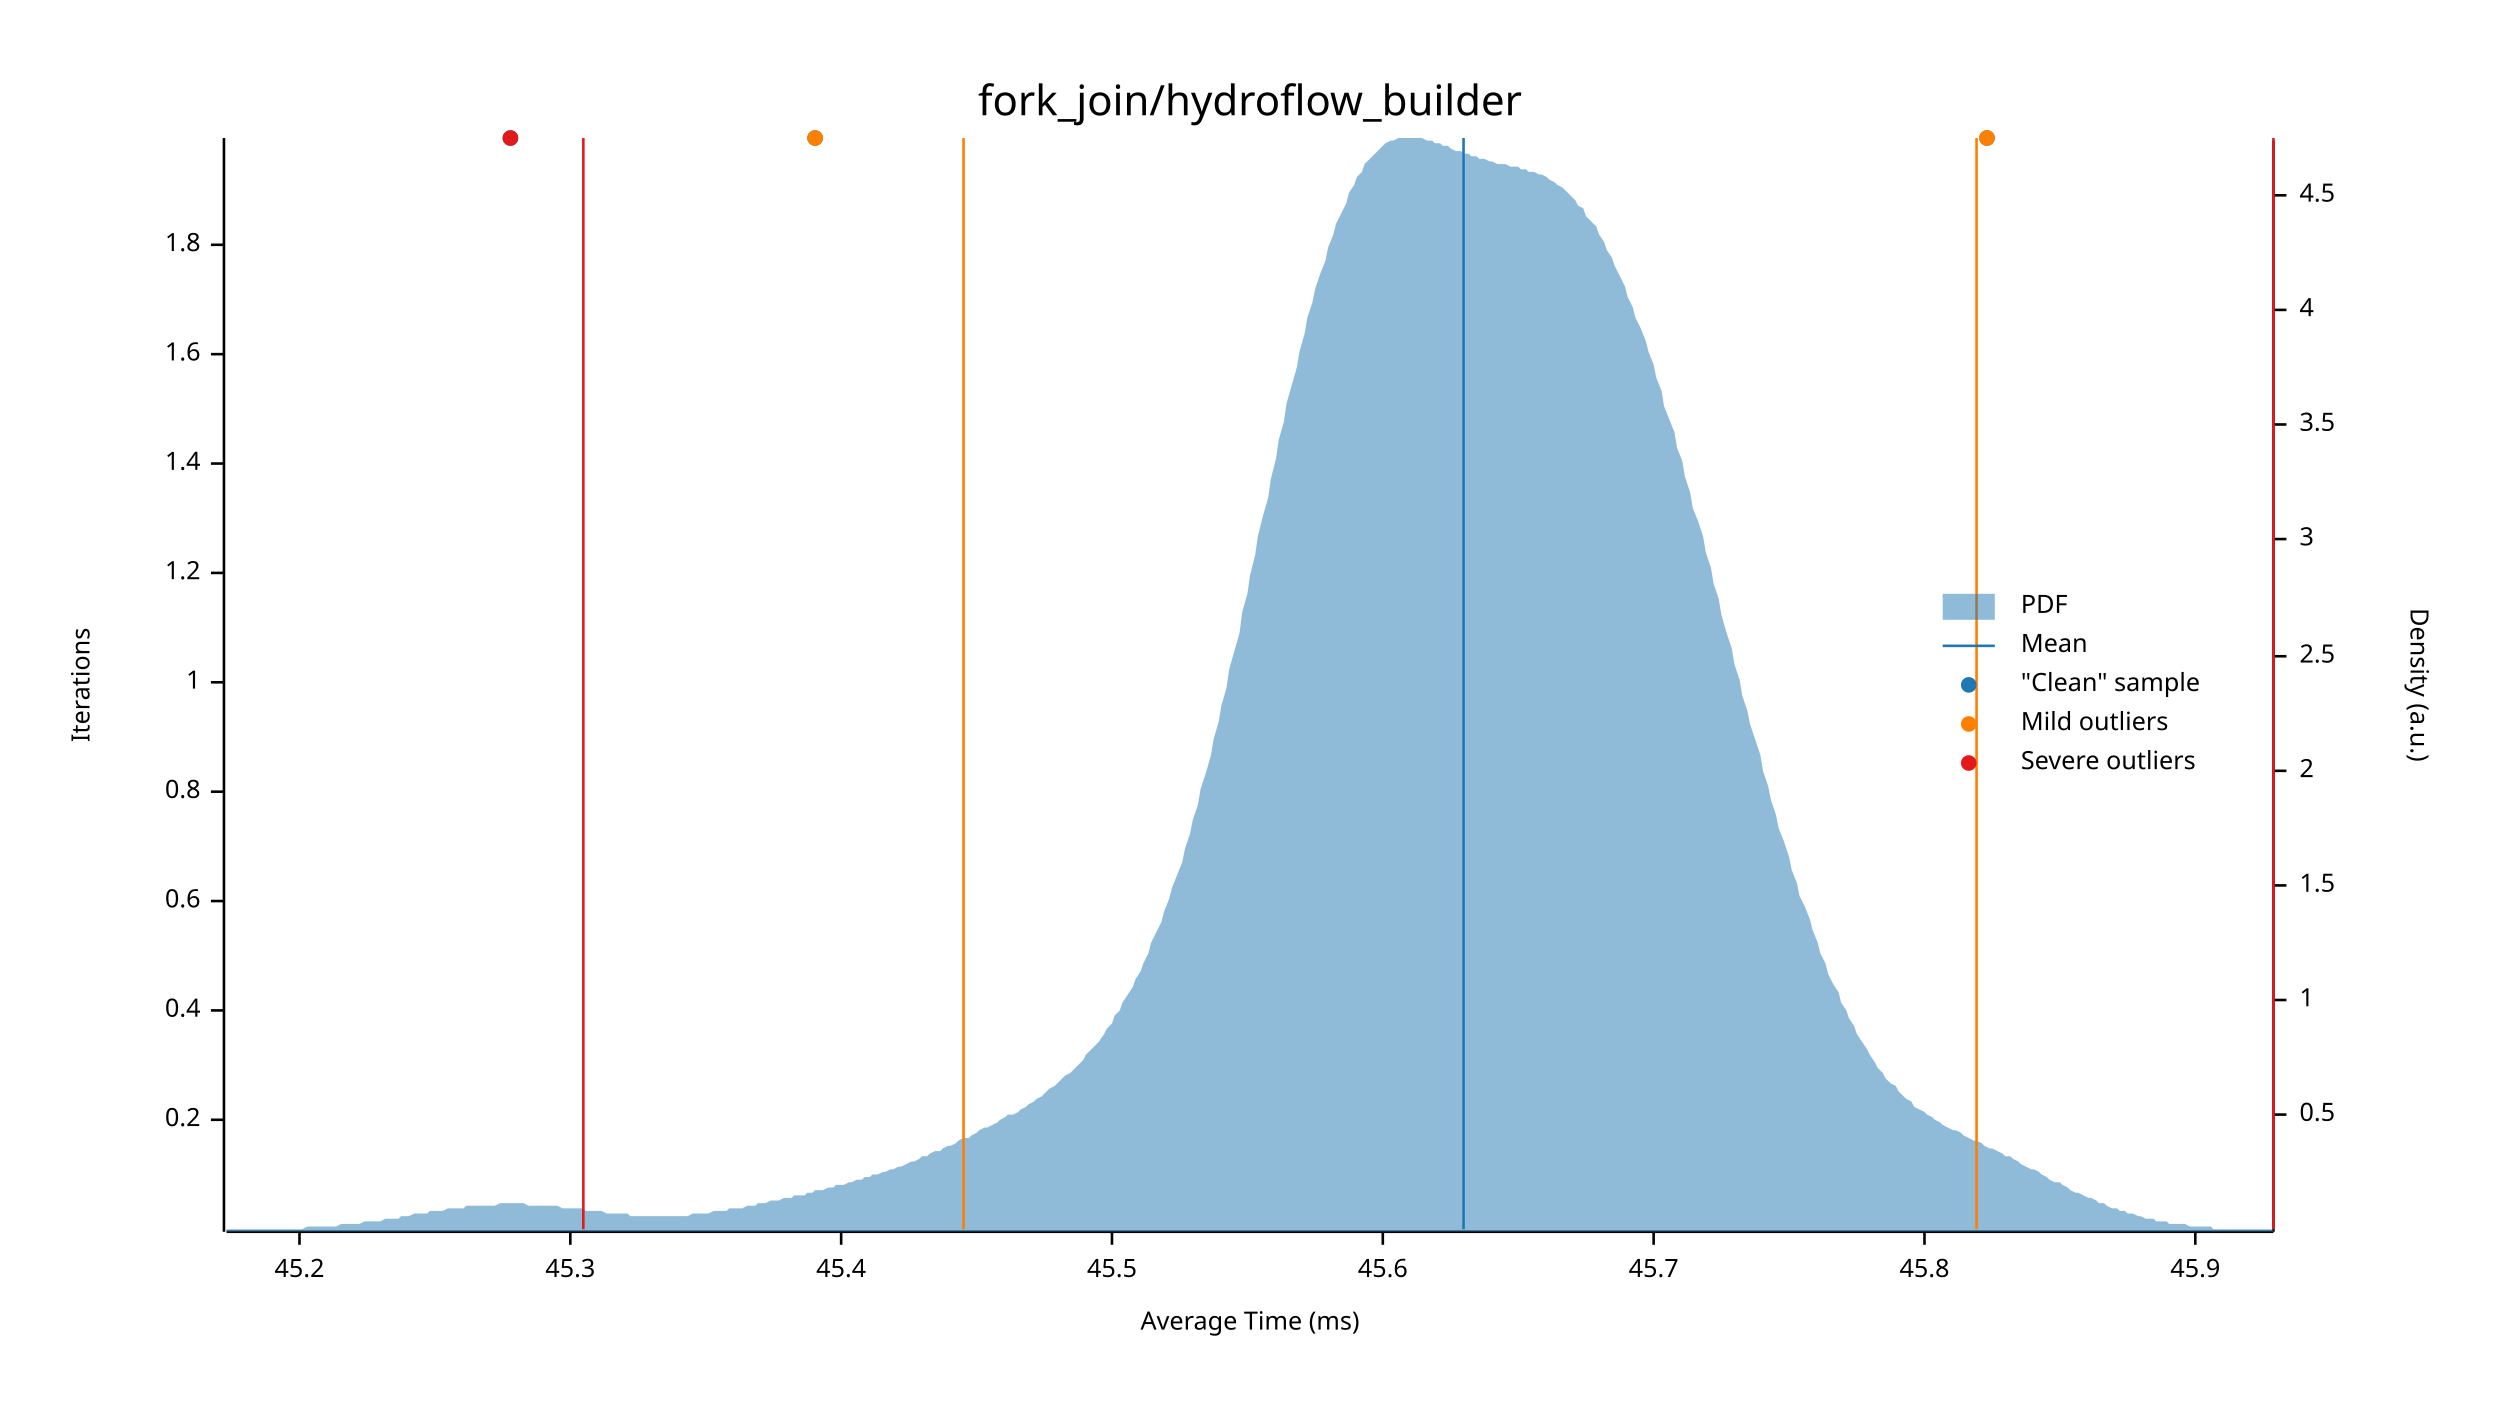
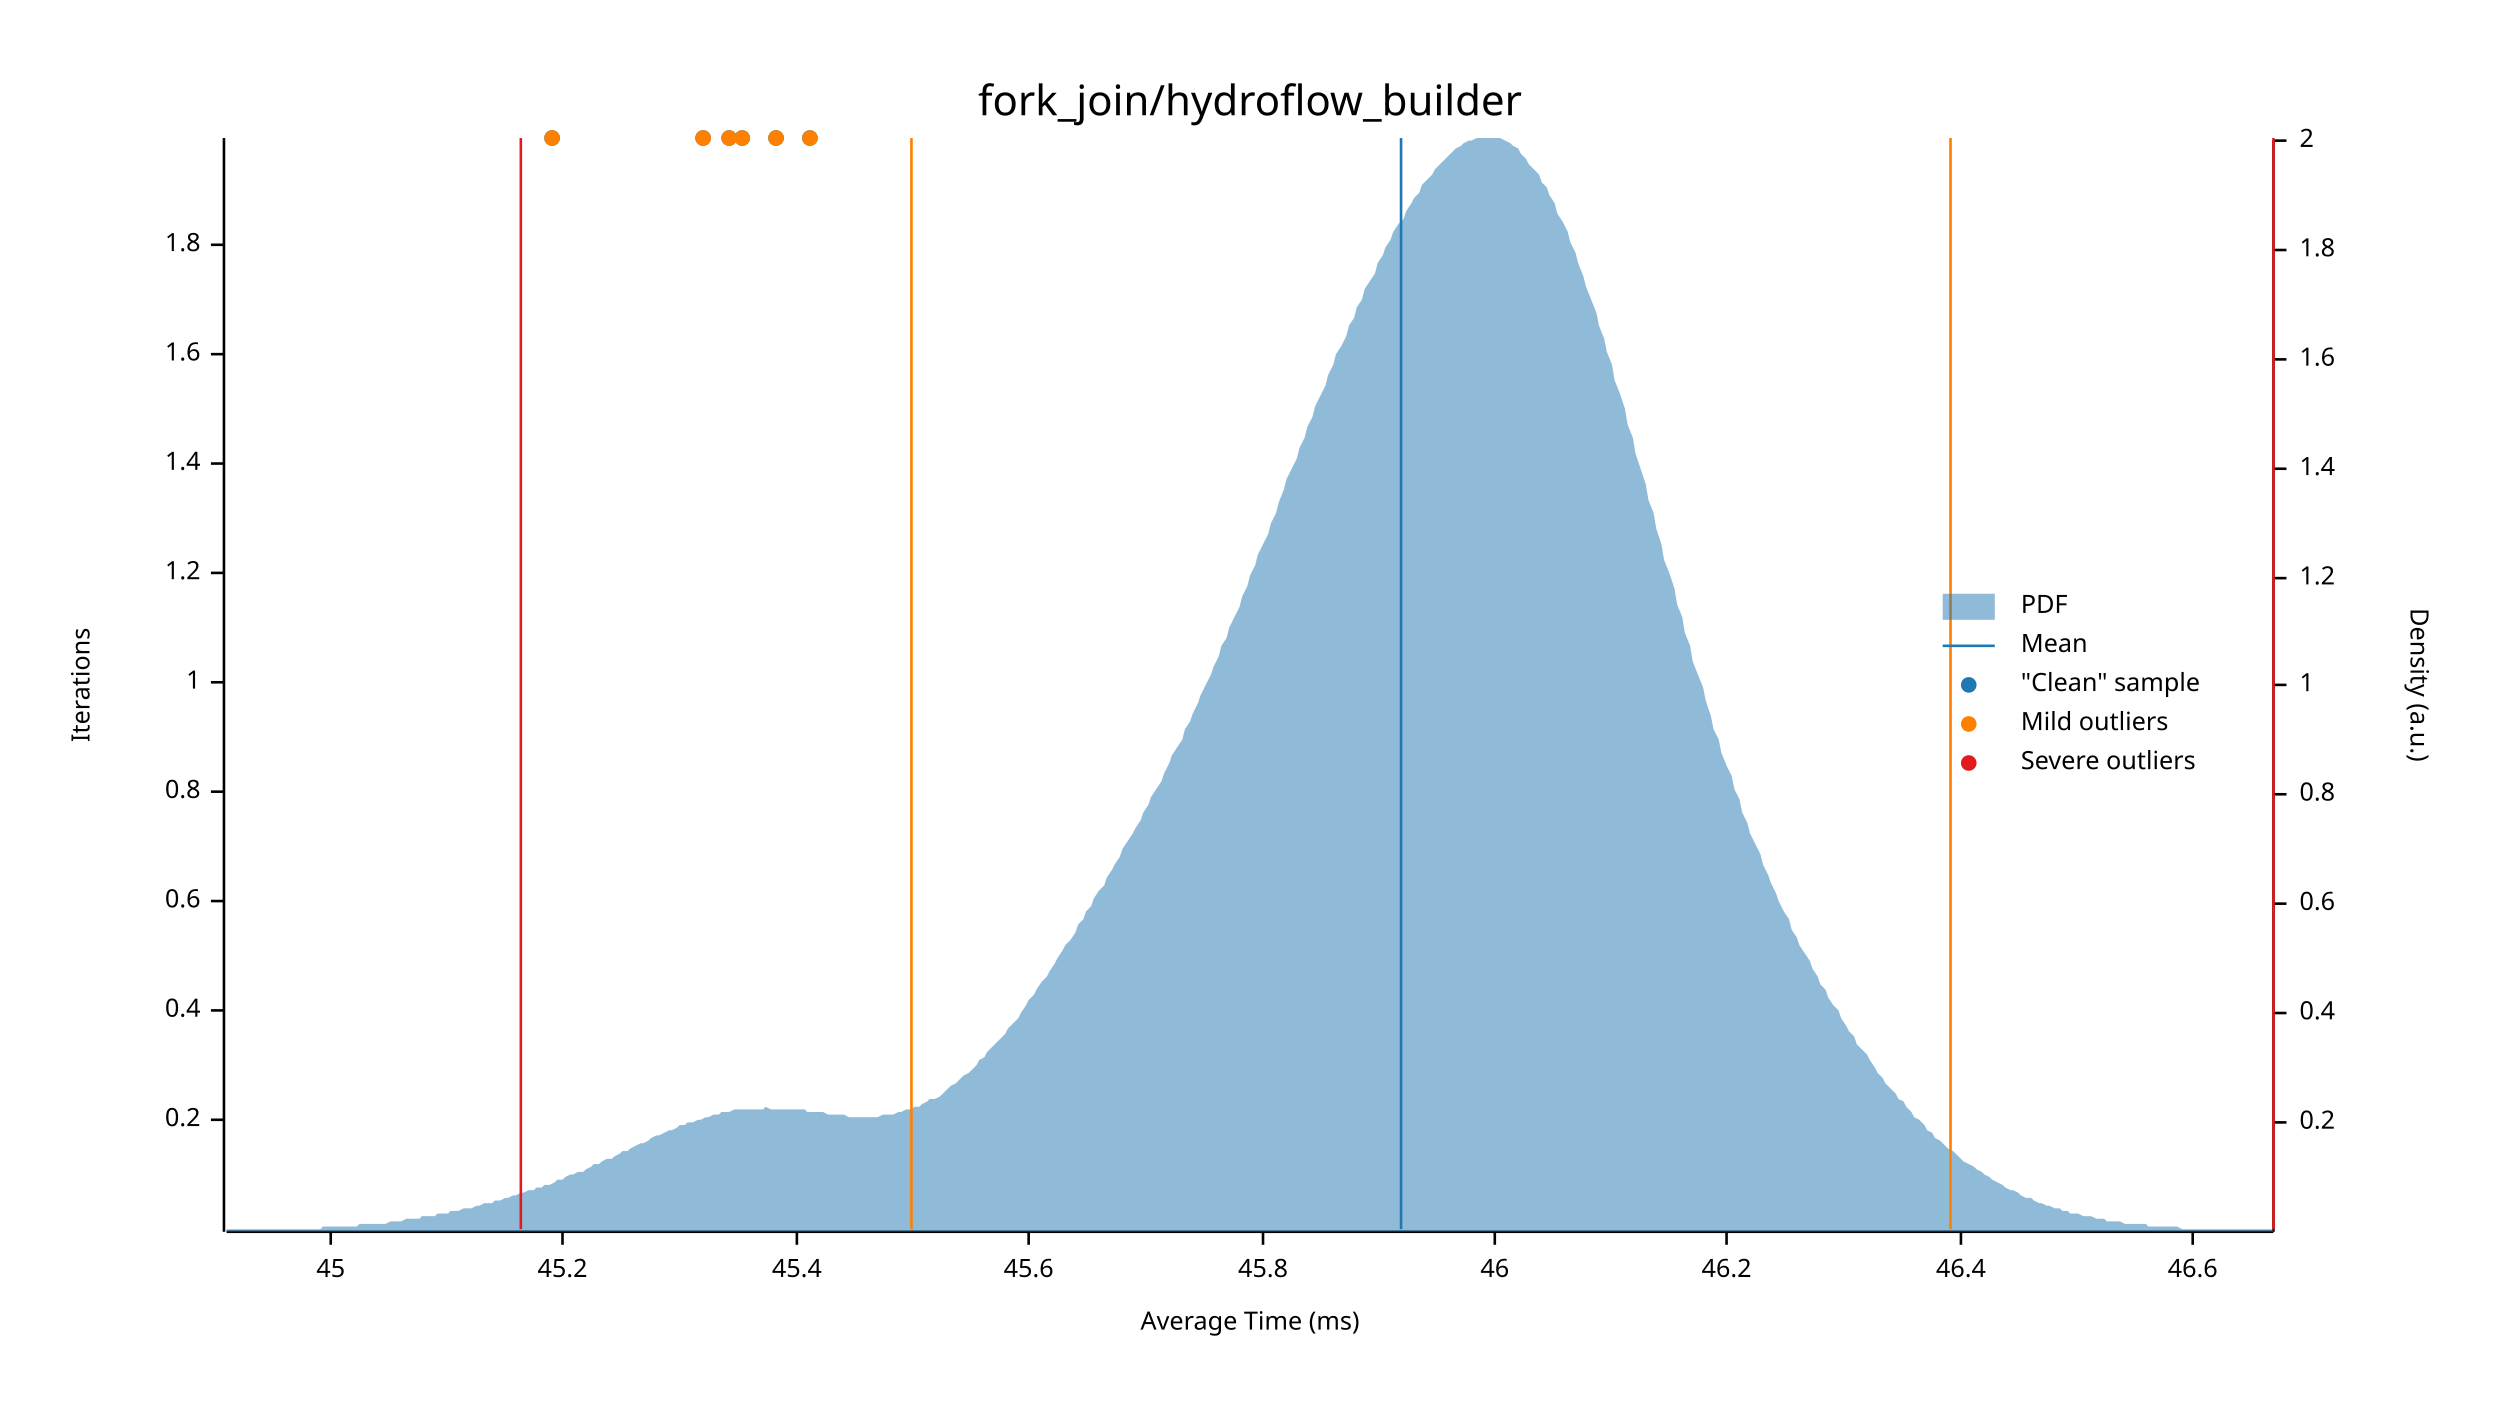
<svg xmlns="http://www.w3.org/2000/svg" width="960" height="540" viewBox="0 0 960 540">
  <text x="480" y="32" dy="0.76em" text-anchor="middle" font-family="sans-serif" font-size="16.129" opacity="1" fill="#000000">
fork_join/hydroflow_builder
</text>
  <text x="27" y="263" dy="0.76em" text-anchor="middle" font-family="sans-serif" font-size="9.677" opacity="1" fill="#000000" transform="rotate(270, 27, 263)">
Iterations
</text>
  <text x="480" y="513" dy="-0.5ex" text-anchor="middle" font-family="sans-serif" font-size="9.677" opacity="1" fill="#000000">
Average Time (ms)
</text>
  <polyline fill="none" opacity="1" stroke="#000000" stroke-width="1" points="86,53 86,473 " />
  <text x="77" y="430" dy="0.5ex" text-anchor="end" font-family="sans-serif" font-size="9.677" opacity="1" fill="#000000">
0.2
</text>
  <polyline fill="none" opacity="1" stroke="#000000" stroke-width="1" points="81,430 86,430 " />
  <text x="77" y="388" dy="0.5ex" text-anchor="end" font-family="sans-serif" font-size="9.677" opacity="1" fill="#000000">
0.4
</text>
  <polyline fill="none" opacity="1" stroke="#000000" stroke-width="1" points="81,388 86,388 " />
  <text x="77" y="346" dy="0.5ex" text-anchor="end" font-family="sans-serif" font-size="9.677" opacity="1" fill="#000000">
0.6
</text>
  <polyline fill="none" opacity="1" stroke="#000000" stroke-width="1" points="81,346 86,346 " />
  <text x="77" y="304" dy="0.5ex" text-anchor="end" font-family="sans-serif" font-size="9.677" opacity="1" fill="#000000">
0.8
</text>
  <polyline fill="none" opacity="1" stroke="#000000" stroke-width="1" points="81,304 86,304 " />
  <text x="77" y="262" dy="0.5ex" text-anchor="end" font-family="sans-serif" font-size="9.677" opacity="1" fill="#000000">
1
</text>
  <polyline fill="none" opacity="1" stroke="#000000" stroke-width="1" points="81,262 86,262 " />
  <text x="77" y="220" dy="0.5ex" text-anchor="end" font-family="sans-serif" font-size="9.677" opacity="1" fill="#000000">
1.2
</text>
  <polyline fill="none" opacity="1" stroke="#000000" stroke-width="1" points="81,220 86,220 " />
  <text x="77" y="178" dy="0.5ex" text-anchor="end" font-family="sans-serif" font-size="9.677" opacity="1" fill="#000000">
1.4
</text>
  <polyline fill="none" opacity="1" stroke="#000000" stroke-width="1" points="81,178 86,178 " />
  <text x="77" y="136" dy="0.5ex" text-anchor="end" font-family="sans-serif" font-size="9.677" opacity="1" fill="#000000">
1.6
</text>
  <polyline fill="none" opacity="1" stroke="#000000" stroke-width="1" points="81,136 86,136 " />
  <text x="77" y="94" dy="0.5ex" text-anchor="end" font-family="sans-serif" font-size="9.677" opacity="1" fill="#000000">
1.8
</text>
  <polyline fill="none" opacity="1" stroke="#000000" stroke-width="1" points="81,94 86,94 " />
  <polyline fill="none" opacity="1" stroke="#000000" stroke-width="1" points="87,473 873,473 " />
-   <text x="115" y="483" dy="0.76em" text-anchor="middle" font-family="sans-serif" font-size="9.677" opacity="1" fill="#000000">
+   <text x="127" y="483" dy="0.76em" text-anchor="middle" font-family="sans-serif" font-size="9.677" opacity="1" fill="#000000">
+ 45
+ </text>
+   <polyline fill="none" opacity="1" stroke="#000000" stroke-width="1" points="127,473 127,478 " />
+   <text x="216" y="483" dy="0.76em" text-anchor="middle" font-family="sans-serif" font-size="9.677" opacity="1" fill="#000000">
45.2
</text>
-   <polyline fill="none" opacity="1" stroke="#000000" stroke-width="1" points="115,473 115,478 " />
-   <text x="219" y="483" dy="0.76em" text-anchor="middle" font-family="sans-serif" font-size="9.677" opacity="1" fill="#000000">
- 45.3
- </text>
-   <polyline fill="none" opacity="1" stroke="#000000" stroke-width="1" points="219,473 219,478 " />
-   <text x="323" y="483" dy="0.76em" text-anchor="middle" font-family="sans-serif" font-size="9.677" opacity="1" fill="#000000">
+   <polyline fill="none" opacity="1" stroke="#000000" stroke-width="1" points="216,473 216,478 " />
+   <text x="306" y="483" dy="0.76em" text-anchor="middle" font-family="sans-serif" font-size="9.677" opacity="1" fill="#000000">
45.4
</text>
-   <polyline fill="none" opacity="1" stroke="#000000" stroke-width="1" points="323,473 323,478 " />
-   <text x="427" y="483" dy="0.76em" text-anchor="middle" font-family="sans-serif" font-size="9.677" opacity="1" fill="#000000">
- 45.5
- </text>
-   <polyline fill="none" opacity="1" stroke="#000000" stroke-width="1" points="427,473 427,478 " />
-   <text x="531" y="483" dy="0.76em" text-anchor="middle" font-family="sans-serif" font-size="9.677" opacity="1" fill="#000000">
+   <polyline fill="none" opacity="1" stroke="#000000" stroke-width="1" points="306,473 306,478 " />
+   <text x="395" y="483" dy="0.76em" text-anchor="middle" font-family="sans-serif" font-size="9.677" opacity="1" fill="#000000">
45.6
</text>
-   <polyline fill="none" opacity="1" stroke="#000000" stroke-width="1" points="531,473 531,478 " />
-   <text x="635" y="483" dy="0.76em" text-anchor="middle" font-family="sans-serif" font-size="9.677" opacity="1" fill="#000000">
- 45.7
- </text>
-   <polyline fill="none" opacity="1" stroke="#000000" stroke-width="1" points="635,473 635,478 " />
-   <text x="739" y="483" dy="0.76em" text-anchor="middle" font-family="sans-serif" font-size="9.677" opacity="1" fill="#000000">
+   <polyline fill="none" opacity="1" stroke="#000000" stroke-width="1" points="395,473 395,478 " />
+   <text x="485" y="483" dy="0.76em" text-anchor="middle" font-family="sans-serif" font-size="9.677" opacity="1" fill="#000000">
45.8
</text>
-   <polyline fill="none" opacity="1" stroke="#000000" stroke-width="1" points="739,473 739,478 " />
-   <text x="843" y="483" dy="0.76em" text-anchor="middle" font-family="sans-serif" font-size="9.677" opacity="1" fill="#000000">
- 45.9
+   <polyline fill="none" opacity="1" stroke="#000000" stroke-width="1" points="485,473 485,478 " />
+   <text x="574" y="483" dy="0.76em" text-anchor="middle" font-family="sans-serif" font-size="9.677" opacity="1" fill="#000000">
+ 46
</text>
-   <polyline fill="none" opacity="1" stroke="#000000" stroke-width="1" points="843,473 843,478 " />
+   <polyline fill="none" opacity="1" stroke="#000000" stroke-width="1" points="574,473 574,478 " />
+   <text x="663" y="483" dy="0.76em" text-anchor="middle" font-family="sans-serif" font-size="9.677" opacity="1" fill="#000000">
+ 46.2
+ </text>
+   <polyline fill="none" opacity="1" stroke="#000000" stroke-width="1" points="663,473 663,478 " />
+   <text x="753" y="483" dy="0.76em" text-anchor="middle" font-family="sans-serif" font-size="9.677" opacity="1" fill="#000000">
+ 46.4
+ </text>
+   <polyline fill="none" opacity="1" stroke="#000000" stroke-width="1" points="753,473 753,478 " />
+   <text x="842" y="483" dy="0.76em" text-anchor="middle" font-family="sans-serif" font-size="9.677" opacity="1" fill="#000000">
+ 46.6
+ </text>
+   <polyline fill="none" opacity="1" stroke="#000000" stroke-width="1" points="842,473 842,478 " />
  <text x="933" y="263" dy="0.76em" text-anchor="middle" font-family="sans-serif" font-size="9.677" opacity="1" fill="#000000" transform="rotate(90, 933, 263)">
Density (a.u.)
</text>
  <polyline fill="none" opacity="1" stroke="#000000" stroke-width="1" points="873,54 873,473 " />
-   <text x="883" y="428" dy="0.5ex" text-anchor="start" font-family="sans-serif" font-size="9.677" opacity="1" fill="#000000">
- 0.5
+   <text x="883" y="431" dy="0.5ex" text-anchor="start" font-family="sans-serif" font-size="9.677" opacity="1" fill="#000000">
+ 0.2
</text>
-   <polyline fill="none" opacity="1" stroke="#000000" stroke-width="1" points="873,428 878,428 " />
-   <text x="883" y="384" dy="0.5ex" text-anchor="start" font-family="sans-serif" font-size="9.677" opacity="1" fill="#000000">
+   <polyline fill="none" opacity="1" stroke="#000000" stroke-width="1" points="873,431 878,431 " />
+   <text x="883" y="389" dy="0.5ex" text-anchor="start" font-family="sans-serif" font-size="9.677" opacity="1" fill="#000000">
+ 0.4
+ </text>
+   <polyline fill="none" opacity="1" stroke="#000000" stroke-width="1" points="873,389 878,389 " />
+   <text x="883" y="347" dy="0.5ex" text-anchor="start" font-family="sans-serif" font-size="9.677" opacity="1" fill="#000000">
+ 0.6
+ </text>
+   <polyline fill="none" opacity="1" stroke="#000000" stroke-width="1" points="873,347 878,347 " />
+   <text x="883" y="305" dy="0.5ex" text-anchor="start" font-family="sans-serif" font-size="9.677" opacity="1" fill="#000000">
+ 0.8
+ </text>
+   <polyline fill="none" opacity="1" stroke="#000000" stroke-width="1" points="873,305 878,305 " />
+   <text x="883" y="263" dy="0.5ex" text-anchor="start" font-family="sans-serif" font-size="9.677" opacity="1" fill="#000000">
1
</text>
-   <polyline fill="none" opacity="1" stroke="#000000" stroke-width="1" points="873,384 878,384 " />
-   <text x="883" y="340" dy="0.5ex" text-anchor="start" font-family="sans-serif" font-size="9.677" opacity="1" fill="#000000">
- 1.5
+   <polyline fill="none" opacity="1" stroke="#000000" stroke-width="1" points="873,263 878,263 " />
+   <text x="883" y="222" dy="0.5ex" text-anchor="start" font-family="sans-serif" font-size="9.677" opacity="1" fill="#000000">
+ 1.2
</text>
-   <polyline fill="none" opacity="1" stroke="#000000" stroke-width="1" points="873,340 878,340 " />
-   <text x="883" y="296" dy="0.5ex" text-anchor="start" font-family="sans-serif" font-size="9.677" opacity="1" fill="#000000">
+   <polyline fill="none" opacity="1" stroke="#000000" stroke-width="1" points="873,222 878,222 " />
+   <text x="883" y="180" dy="0.5ex" text-anchor="start" font-family="sans-serif" font-size="9.677" opacity="1" fill="#000000">
+ 1.4
+ </text>
+   <polyline fill="none" opacity="1" stroke="#000000" stroke-width="1" points="873,180 878,180 " />
+   <text x="883" y="138" dy="0.5ex" text-anchor="start" font-family="sans-serif" font-size="9.677" opacity="1" fill="#000000">
+ 1.6
+ </text>
+   <polyline fill="none" opacity="1" stroke="#000000" stroke-width="1" points="873,138 878,138 " />
+   <text x="883" y="96" dy="0.5ex" text-anchor="start" font-family="sans-serif" font-size="9.677" opacity="1" fill="#000000">
+ 1.8
+ </text>
+   <polyline fill="none" opacity="1" stroke="#000000" stroke-width="1" points="873,96 878,96 " />
+   <text x="883" y="54" dy="0.5ex" text-anchor="start" font-family="sans-serif" font-size="9.677" opacity="1" fill="#000000">
2
</text>
-   <polyline fill="none" opacity="1" stroke="#000000" stroke-width="1" points="873,296 878,296 " />
-   <text x="883" y="252" dy="0.5ex" text-anchor="start" font-family="sans-serif" font-size="9.677" opacity="1" fill="#000000">
- 2.5
- </text>
-   <polyline fill="none" opacity="1" stroke="#000000" stroke-width="1" points="873,252 878,252 " />
-   <text x="883" y="207" dy="0.5ex" text-anchor="start" font-family="sans-serif" font-size="9.677" opacity="1" fill="#000000">
- 3
- </text>
-   <polyline fill="none" opacity="1" stroke="#000000" stroke-width="1" points="873,207 878,207 " />
-   <text x="883" y="163" dy="0.5ex" text-anchor="start" font-family="sans-serif" font-size="9.677" opacity="1" fill="#000000">
- 3.5
- </text>
-   <polyline fill="none" opacity="1" stroke="#000000" stroke-width="1" points="873,163 878,163 " />
-   <text x="883" y="119" dy="0.5ex" text-anchor="start" font-family="sans-serif" font-size="9.677" opacity="1" fill="#000000">
- 4
- </text>
-   <polyline fill="none" opacity="1" stroke="#000000" stroke-width="1" points="873,119 878,119 " />
-   <text x="883" y="75" dy="0.5ex" text-anchor="start" font-family="sans-serif" font-size="9.677" opacity="1" fill="#000000">
- 4.5
- </text>
-   <polyline fill="none" opacity="1" stroke="#000000" stroke-width="1" points="873,75 878,75 " />
-   <polygon opacity="0.5" fill="#1F78B4" points="87,472 88,472 90,472 91,472 93,472 94,472 96,472 98,472 99,472 101,472 102,472 104,472 105,472 107,472 109,472 110,472 112,472 113,472 115,472 116,472 118,471 120,471 121,471 123,471 124,471 126,471 127,471 129,471 131,470 132,470 134,470 135,470 137,470 138,470 140,469 142,469 143,469 145,469 146,469 148,468 150,468 151,468 153,468 154,467 156,467 157,467 159,466 161,466 162,466 164,466 165,465 167,465 168,465 170,465 172,464 173,464 175,464 176,464 178,464 179,463 181,463 183,463 184,463 186,463 187,463 189,463 190,463 192,462 194,462 195,462 197,462 198,462 200,462 201,462 203,463 205,463 206,463 208,463 209,463 211,463 213,463 214,463 216,464 217,464 219,464 220,464 222,464 224,464 225,465 227,465 228,465 230,465 231,465 233,466 235,466 236,466 238,466 239,466 241,466 242,467 244,467 246,467 247,467 249,467 250,467 252,467 253,467 255,467 257,467 258,467 260,467 261,467 263,467 264,467 266,466 268,466 269,466 271,466 272,466 274,465 276,465 277,465 279,465 280,464 282,464 283,464 285,464 287,463 288,463 290,463 291,462 293,462 294,462 296,461 298,461 299,461 301,460 302,460 304,460 305,459 307,459 309,459 310,458 312,458 313,457 315,457 316,457 318,456 320,456 321,455 323,455 324,455 326,454 327,454 329,453 331,453 332,452 334,452 335,451 337,451 339,450 340,450 342,449 343,449 345,448 346,448 348,447 350,446 351,446 353,445 354,444 356,444 357,443 359,442 361,442 362,441 364,440 365,440 367,439 368,438 370,437 372,437 373,436 375,435 376,434 378,433 379,433 381,432 383,431 384,430 386,429 387,428 389,428 391,427 392,426 394,425 395,424 397,423 398,422 400,421 402,419 403,418 405,417 406,416 408,414 409,413 411,412 413,410 414,409 416,407 417,405 419,403 420,402 422,400 424,397 425,395 427,393 428,390 430,388 431,385 433,382 435,379 436,376 438,373 439,370 441,366 442,362 444,358 446,354 447,350 449,345 450,341 452,336 454,331 455,326 457,320 458,315 460,309 461,303 463,297 465,290 466,284 468,277 469,271 471,264 472,257 474,250 476,243 477,235 479,228 480,221 482,213 483,206 485,198 487,191 488,184 490,176 491,169 493,162 494,155 496,148 498,141 499,135 501,128 502,122 504,116 505,111 507,105 509,100 510,95 512,90 513,86 515,82 517,78 518,74 520,71 521,68 523,66 524,63 526,61 528,59 529,58 531,56 532,55 534,54 535,54 537,53 539,53 540,53 542,53 543,53 545,53 546,53 548,54 550,54 551,55 553,55 554,56 556,56 557,57 559,58 561,58 562,59 564,59 565,60 567,60 568,61 570,61 572,62 573,62 575,63 576,63 578,63 580,64 581,64 583,64 584,65 586,65 587,66 589,66 591,67 592,67 594,68 595,69 597,70 598,71 600,72 602,74 603,75 605,77 606,79 608,80 609,83 611,85 613,87 614,90 616,93 617,96 619,99 620,102 622,106 624,110 625,114 627,118 628,122 630,126 632,131 633,135 635,140 636,145 638,150 639,156 641,161 643,166 644,172 646,177 647,183 649,189 650,195 652,200 654,206 655,212 657,218 658,224 660,230 661,236 663,243 665,249 666,255 668,261 669,267 671,273 672,278 674,284 676,290 677,296 679,302 680,307 682,313 683,318 685,323 687,329 688,334 690,339 691,344 693,348 695,353 696,357 698,362 699,366 701,370 702,374 704,378 706,381 707,385 709,388 710,391 712,394 713,397 715,400 717,403 718,405 720,408 721,410 723,412 724,414 726,416 728,417 729,419 731,421 732,422 734,423 735,425 737,426 739,427 740,428 742,429 743,430 745,431 746,432 748,433 750,434 751,434 753,435 754,436 756,437 758,438 759,438 761,439 762,440 764,441 765,441 767,442 769,443 770,444 772,444 773,445 775,446 776,447 778,448 780,449 781,449 783,450 784,451 786,452 787,453 789,454 791,454 792,455 794,456 795,457 797,458 798,458 800,459 802,460 803,460 805,461 806,462 808,462 809,463 811,464 813,464 814,465 816,465 817,466 819,466 821,467 822,467 824,468 825,468 827,468 828,469 830,469 832,469 833,470 835,470 836,470 838,470 839,470 841,471 843,471 844,471 846,471 847,471 849,471 850,472 852,472 854,472 855,472 857,472 858,472 860,472 861,472 863,472 865,472 866,472 868,472 869,472 871,472 873,472 873,473 87,473 " />
-   <polyline fill="none" opacity="1" stroke="#1F78B4" stroke-width="1" points="562,472 562,53 " />
-   <polyline fill="none" opacity="1" stroke="#FF7F00" stroke-width="1" points="370,472 370,53 " />
-   <polyline fill="none" opacity="1" stroke="#FF7F00" stroke-width="1" points="759,472 759,53 " />
-   <polyline fill="none" opacity="1" stroke="#E31A1C" stroke-width="1" points="224,472 224,53 " />
+   <polyline fill="none" opacity="1" stroke="#000000" stroke-width="1" points="873,54 878,54 " />
+   <polygon opacity="0.5" fill="#1F78B4" points="87,472 88,472 90,472 91,472 93,472 94,472 96,472 98,472 99,472 101,472 102,472 104,472 105,472 107,472 109,472 110,472 112,472 113,472 115,472 116,472 118,472 120,472 121,472 123,472 124,471 126,471 127,471 129,471 131,471 132,471 134,471 135,471 137,471 138,470 140,470 142,470 143,470 145,470 146,470 148,470 150,469 151,469 153,469 154,469 156,468 157,468 159,468 161,468 162,467 164,467 165,467 167,467 168,466 170,466 172,466 173,465 175,465 176,465 178,464 179,464 181,464 183,463 184,463 186,462 187,462 189,462 190,461 192,461 194,460 195,460 197,459 198,459 200,458 201,458 203,457 205,457 206,456 208,456 209,455 211,455 213,454 214,453 216,453 217,452 219,451 220,451 222,450 224,450 225,449 227,448 228,447 230,447 231,446 233,445 235,445 236,444 238,443 239,442 241,442 242,441 244,440 246,439 247,439 249,438 250,437 252,436 253,436 255,435 257,434 258,434 260,433 261,432 263,432 264,431 266,431 268,430 269,430 271,429 272,429 274,428 276,428 277,427 279,427 280,427 282,426 283,426 285,426 287,426 288,426 290,426 291,426 293,426 294,425 296,426 298,426 299,426 301,426 302,426 304,426 305,426 307,426 309,426 310,427 312,427 313,427 315,427 316,427 318,428 320,428 321,428 323,428 324,428 326,429 327,429 329,429 331,429 332,429 334,429 335,429 337,429 339,428 340,428 342,428 343,428 345,427 346,427 348,426 350,426 351,425 353,425 354,424 356,423 357,422 359,422 361,421 362,420 364,418 365,417 367,416 368,415 370,413 372,412 373,411 375,409 376,407 378,406 379,404 381,402 383,400 384,399 386,397 387,395 389,393 391,391 392,389 394,386 395,384 397,382 398,380 400,377 402,375 403,373 405,370 406,368 408,365 409,363 411,361 413,358 414,355 416,353 417,350 419,348 420,345 422,342 424,340 425,337 427,334 428,332 430,329 431,326 433,323 435,320 436,318 438,315 439,312 441,309 442,306 444,303 446,300 447,297 449,293 450,290 452,287 454,284 455,280 457,277 458,274 460,270 461,267 463,263 465,259 466,256 468,252 469,248 471,245 472,241 474,237 476,233 477,229 479,225 480,221 482,217 483,213 485,209 487,205 488,201 490,197 491,193 493,188 494,184 496,180 498,176 499,172 501,168 502,164 504,160 505,156 507,152 509,148 510,144 512,140 513,136 515,133 517,129 518,125 520,122 521,118 523,115 524,111 526,108 528,105 529,101 531,98 532,95 534,92 535,89 537,86 539,84 540,81 542,78 543,76 545,74 546,71 548,69 550,67 551,65 553,63 554,62 556,60 557,59 559,57 561,56 562,55 564,54 565,54 567,53 568,53 570,53 572,53 573,53 575,53 576,53 578,54 580,55 581,56 583,57 584,59 586,61 587,63 589,65 591,67 592,70 594,72 595,75 597,78 598,82 600,85 602,89 603,93 605,97 606,101 608,106 609,110 611,115 613,120 614,125 616,130 617,135 619,140 620,146 622,151 624,157 625,163 627,168 628,174 630,180 632,186 633,192 635,197 636,203 638,209 639,215 641,220 643,226 644,232 646,237 647,243 649,248 650,254 652,259 654,264 655,269 657,275 658,280 660,284 661,289 663,294 665,298 666,303 668,307 669,312 671,316 672,320 674,324 676,328 677,332 679,336 680,339 682,343 683,346 685,350 687,353 688,357 690,360 691,363 693,366 695,369 696,372 698,375 699,378 701,380 702,383 704,386 706,388 707,391 709,394 710,396 712,398 713,401 715,403 717,405 718,407 720,410 721,412 723,414 724,416 726,418 728,420 729,422 731,423 732,425 734,427 735,429 737,430 739,432 740,434 742,435 743,437 745,438 746,439 748,441 750,442 751,443 753,445 754,446 756,447 758,448 759,449 761,450 762,451 764,452 765,453 767,454 769,455 770,456 772,457 773,457 775,458 776,459 778,460 780,460 781,461 783,462 784,462 786,463 787,463 789,464 791,464 792,465 794,465 795,466 797,466 798,466 800,467 802,467 803,467 805,468 806,468 808,468 809,469 811,469 813,469 814,469 816,470 817,470 819,470 821,470 822,470 824,470 825,471 827,471 828,471 830,471 832,471 833,471 835,471 836,471 838,472 839,472 841,472 843,472 844,472 846,472 847,472 849,472 850,472 852,472 854,472 855,472 857,472 858,472 860,472 861,472 863,472 865,472 866,472 868,472 869,472 871,472 873,472 873,473 87,473 " />
+   <polyline fill="none" opacity="1" stroke="#1F78B4" stroke-width="1" points="538,472 538,53 " />
+   <polyline fill="none" opacity="1" stroke="#FF7F00" stroke-width="1" points="350,472 350,53 " />
+   <polyline fill="none" opacity="1" stroke="#FF7F00" stroke-width="1" points="749,472 749,53 " />
+   <polyline fill="none" opacity="1" stroke="#E31A1C" stroke-width="1" points="200,472 200,53 " />
  <polyline fill="none" opacity="1" stroke="#E31A1C" stroke-width="1" points="873,472 873,53 " />
-   <circle cx="196" cy="53" r="3" opacity="1" fill="#1F78B4" stroke="none" stroke-width="1" />
-   <circle cx="763" cy="53" r="3" opacity="1" fill="#1F78B4" stroke="none" stroke-width="1" />
-   <circle cx="313" cy="53" r="3" opacity="1" fill="#1F78B4" stroke="none" stroke-width="1" />
-   <circle cx="763" cy="53" r="3" opacity="1" fill="#FF7F00" stroke="none" stroke-width="1" />
-   <circle cx="313" cy="53" r="3" opacity="1" fill="#FF7F00" stroke="none" stroke-width="1" />
-   <circle cx="196" cy="53" r="3" opacity="1" fill="#E31A1C" stroke="none" stroke-width="1" />
+   <circle cx="280" cy="53" r="3" opacity="1" fill="#1F78B4" stroke="none" stroke-width="1" />
+   <circle cx="212" cy="53" r="3" opacity="1" fill="#1F78B4" stroke="none" stroke-width="1" />
+   <circle cx="285" cy="53" r="3" opacity="1" fill="#1F78B4" stroke="none" stroke-width="1" />
+   <circle cx="270" cy="53" r="3" opacity="1" fill="#1F78B4" stroke="none" stroke-width="1" />
+   <circle cx="311" cy="53" r="3" opacity="1" fill="#1F78B4" stroke="none" stroke-width="1" />
+   <circle cx="298" cy="53" r="3" opacity="1" fill="#1F78B4" stroke="none" stroke-width="1" />
+   <circle cx="280" cy="53" r="3" opacity="1" fill="#FF7F00" stroke="none" stroke-width="1" />
+   <circle cx="212" cy="53" r="3" opacity="1" fill="#FF7F00" stroke="none" stroke-width="1" />
+   <circle cx="285" cy="53" r="3" opacity="1" fill="#FF7F00" stroke="none" stroke-width="1" />
+   <circle cx="270" cy="53" r="3" opacity="1" fill="#FF7F00" stroke="none" stroke-width="1" />
+   <circle cx="311" cy="53" r="3" opacity="1" fill="#FF7F00" stroke="none" stroke-width="1" />
+   <circle cx="298" cy="53" r="3" opacity="1" fill="#FF7F00" stroke="none" stroke-width="1" />
  <text x="776" y="228" dy="0.76em" text-anchor="start" font-family="sans-serif" font-size="9.677" opacity="1" fill="#000000">
PDF
</text>
  <text x="776" y="243" dy="0.76em" text-anchor="start" font-family="sans-serif" font-size="9.677" opacity="1" fill="#000000">
Mean
</text>
  <text x="776" y="258" dy="0.76em" text-anchor="start" font-family="sans-serif" font-size="9.677" opacity="1" fill="#000000">
"Clean" sample
</text>
  <text x="776" y="273" dy="0.76em" text-anchor="start" font-family="sans-serif" font-size="9.677" opacity="1" fill="#000000">
Mild outliers
</text>
  <text x="776" y="288" dy="0.76em" text-anchor="start" font-family="sans-serif" font-size="9.677" opacity="1" fill="#000000">
Severe outliers
</text>
  <rect x="746" y="228" width="20" height="10" opacity="0.5" fill="#1F78B4" stroke="none" />
  <polyline fill="none" opacity="1" stroke="#1F78B4" stroke-width="1" points="746,248 766,248 " />
  <circle cx="756" cy="263" r="3" opacity="1" fill="#1F78B4" stroke="none" stroke-width="1" />
  <circle cx="756" cy="278" r="3" opacity="1" fill="#FF7F00" stroke="none" stroke-width="1" />
  <circle cx="756" cy="293" r="3" opacity="1" fill="#E31A1C" stroke="none" stroke-width="1" />
</svg>
